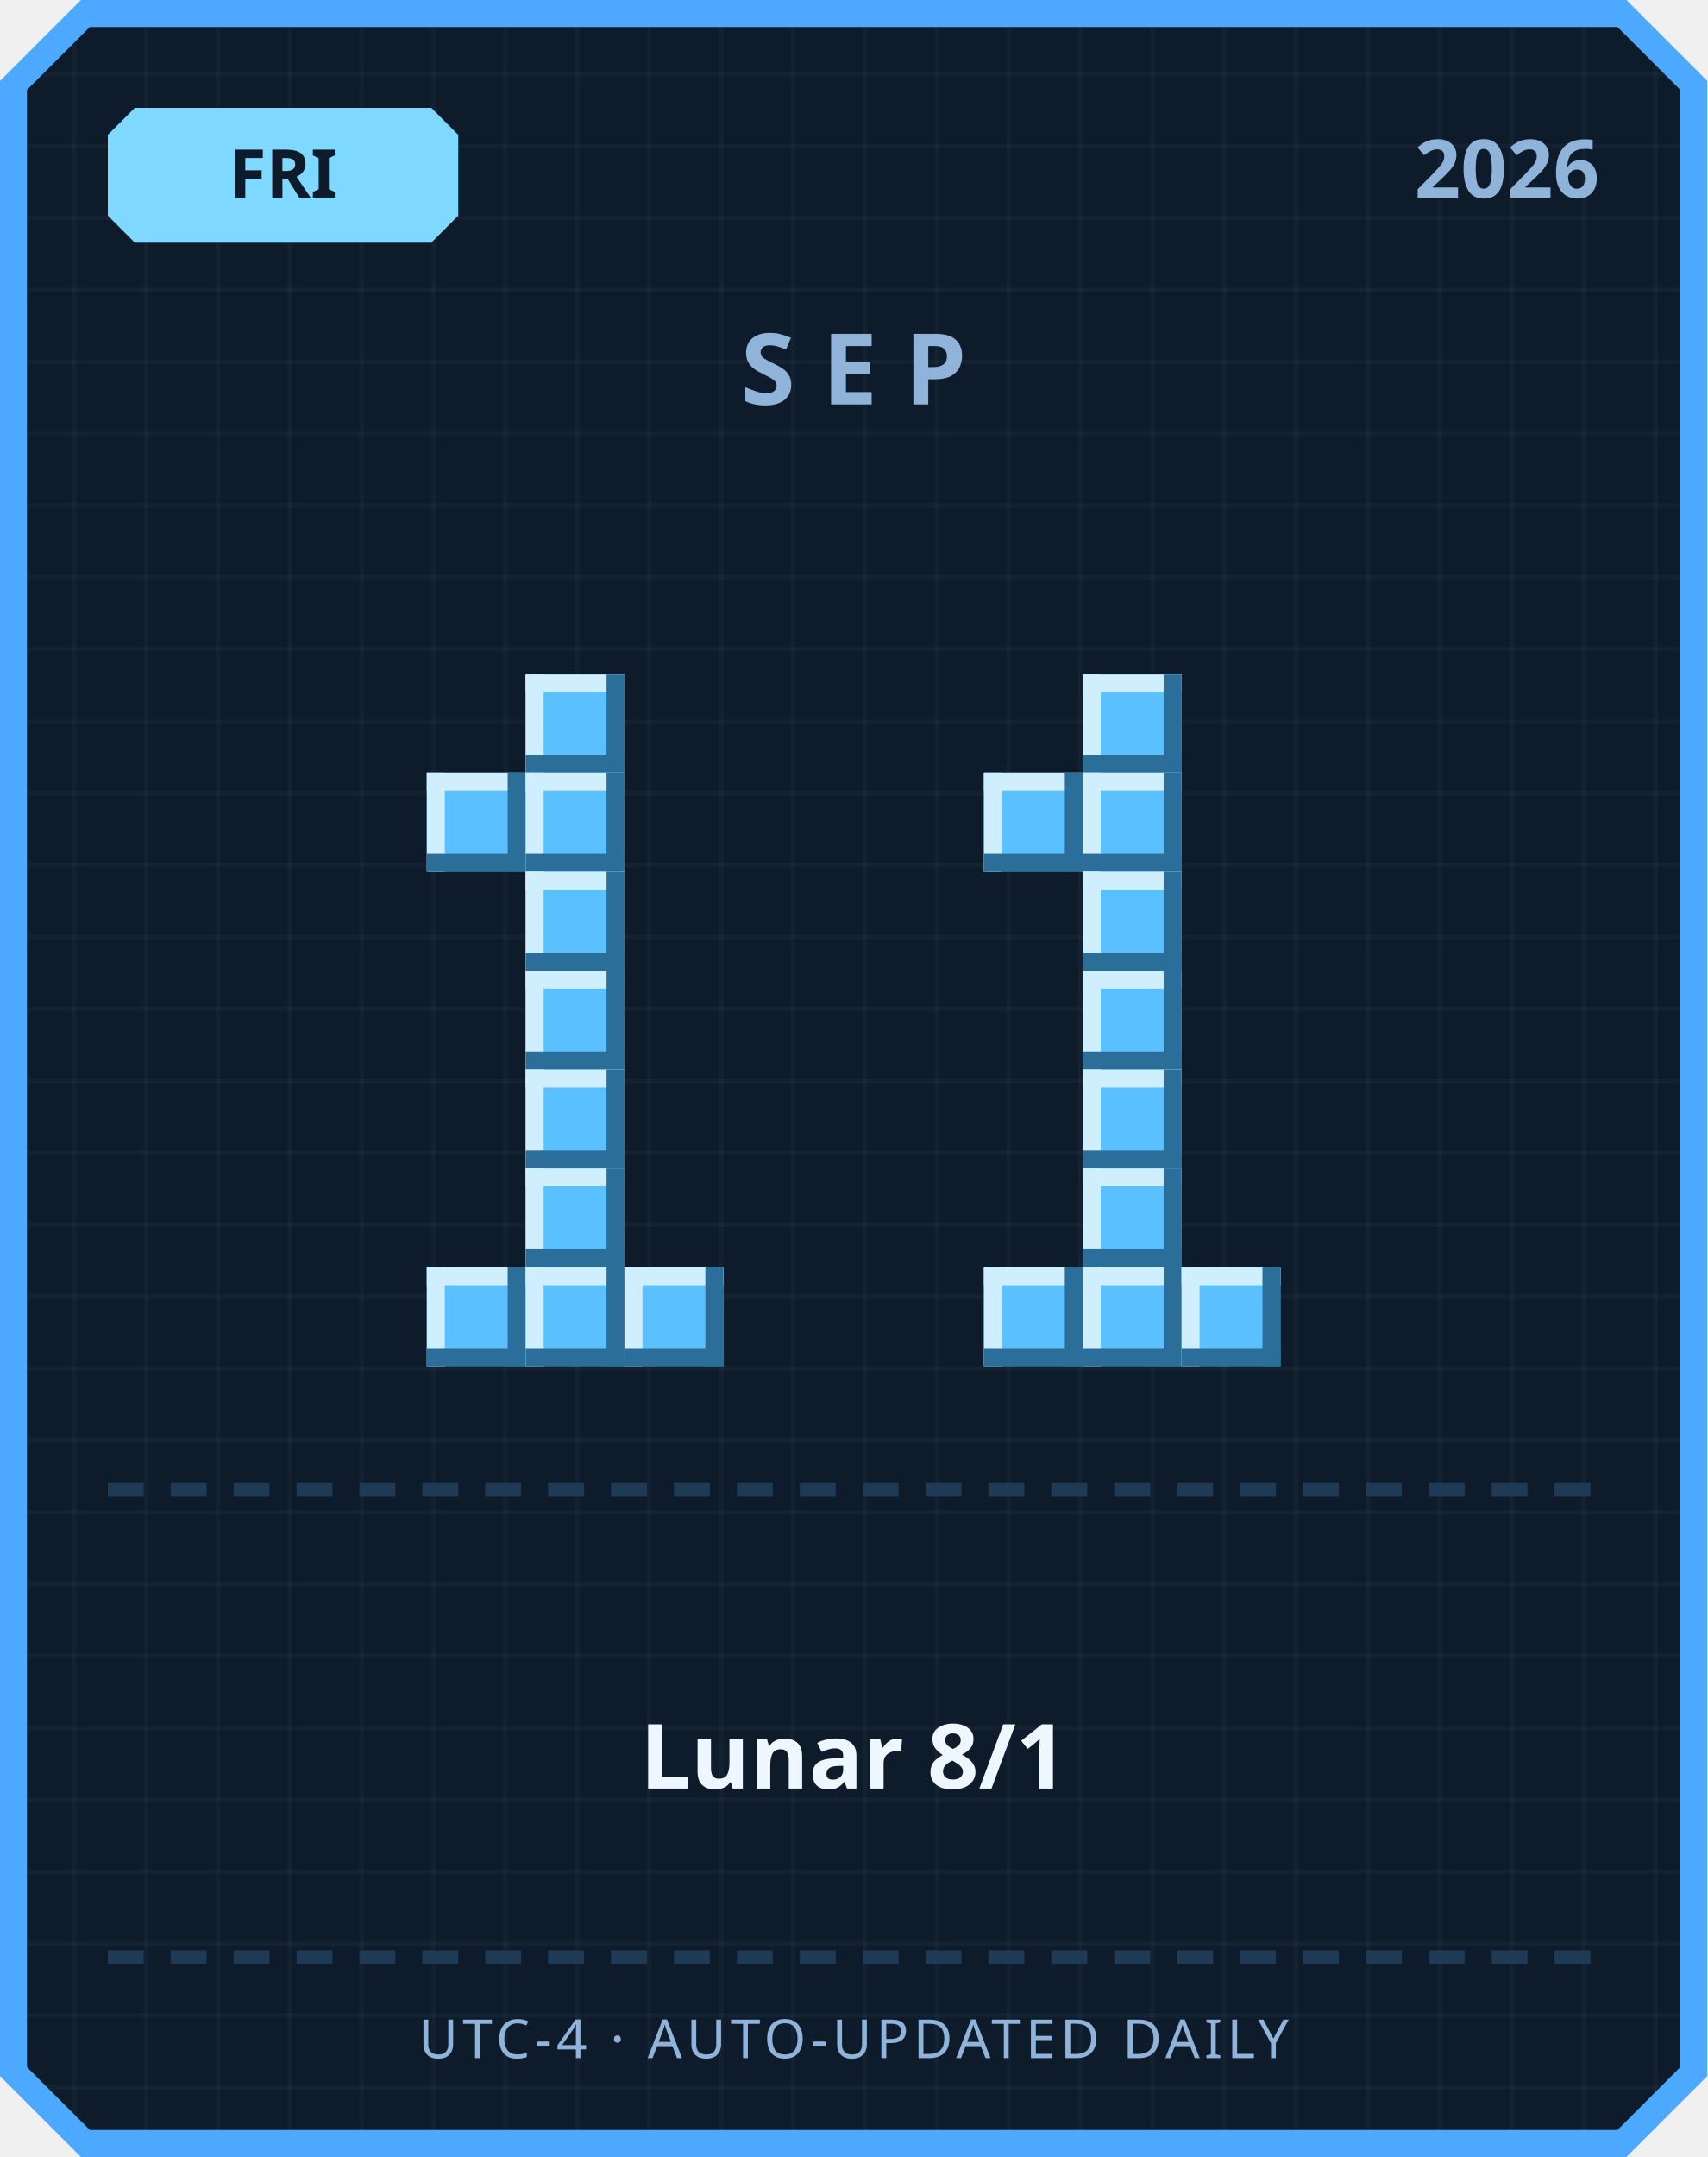
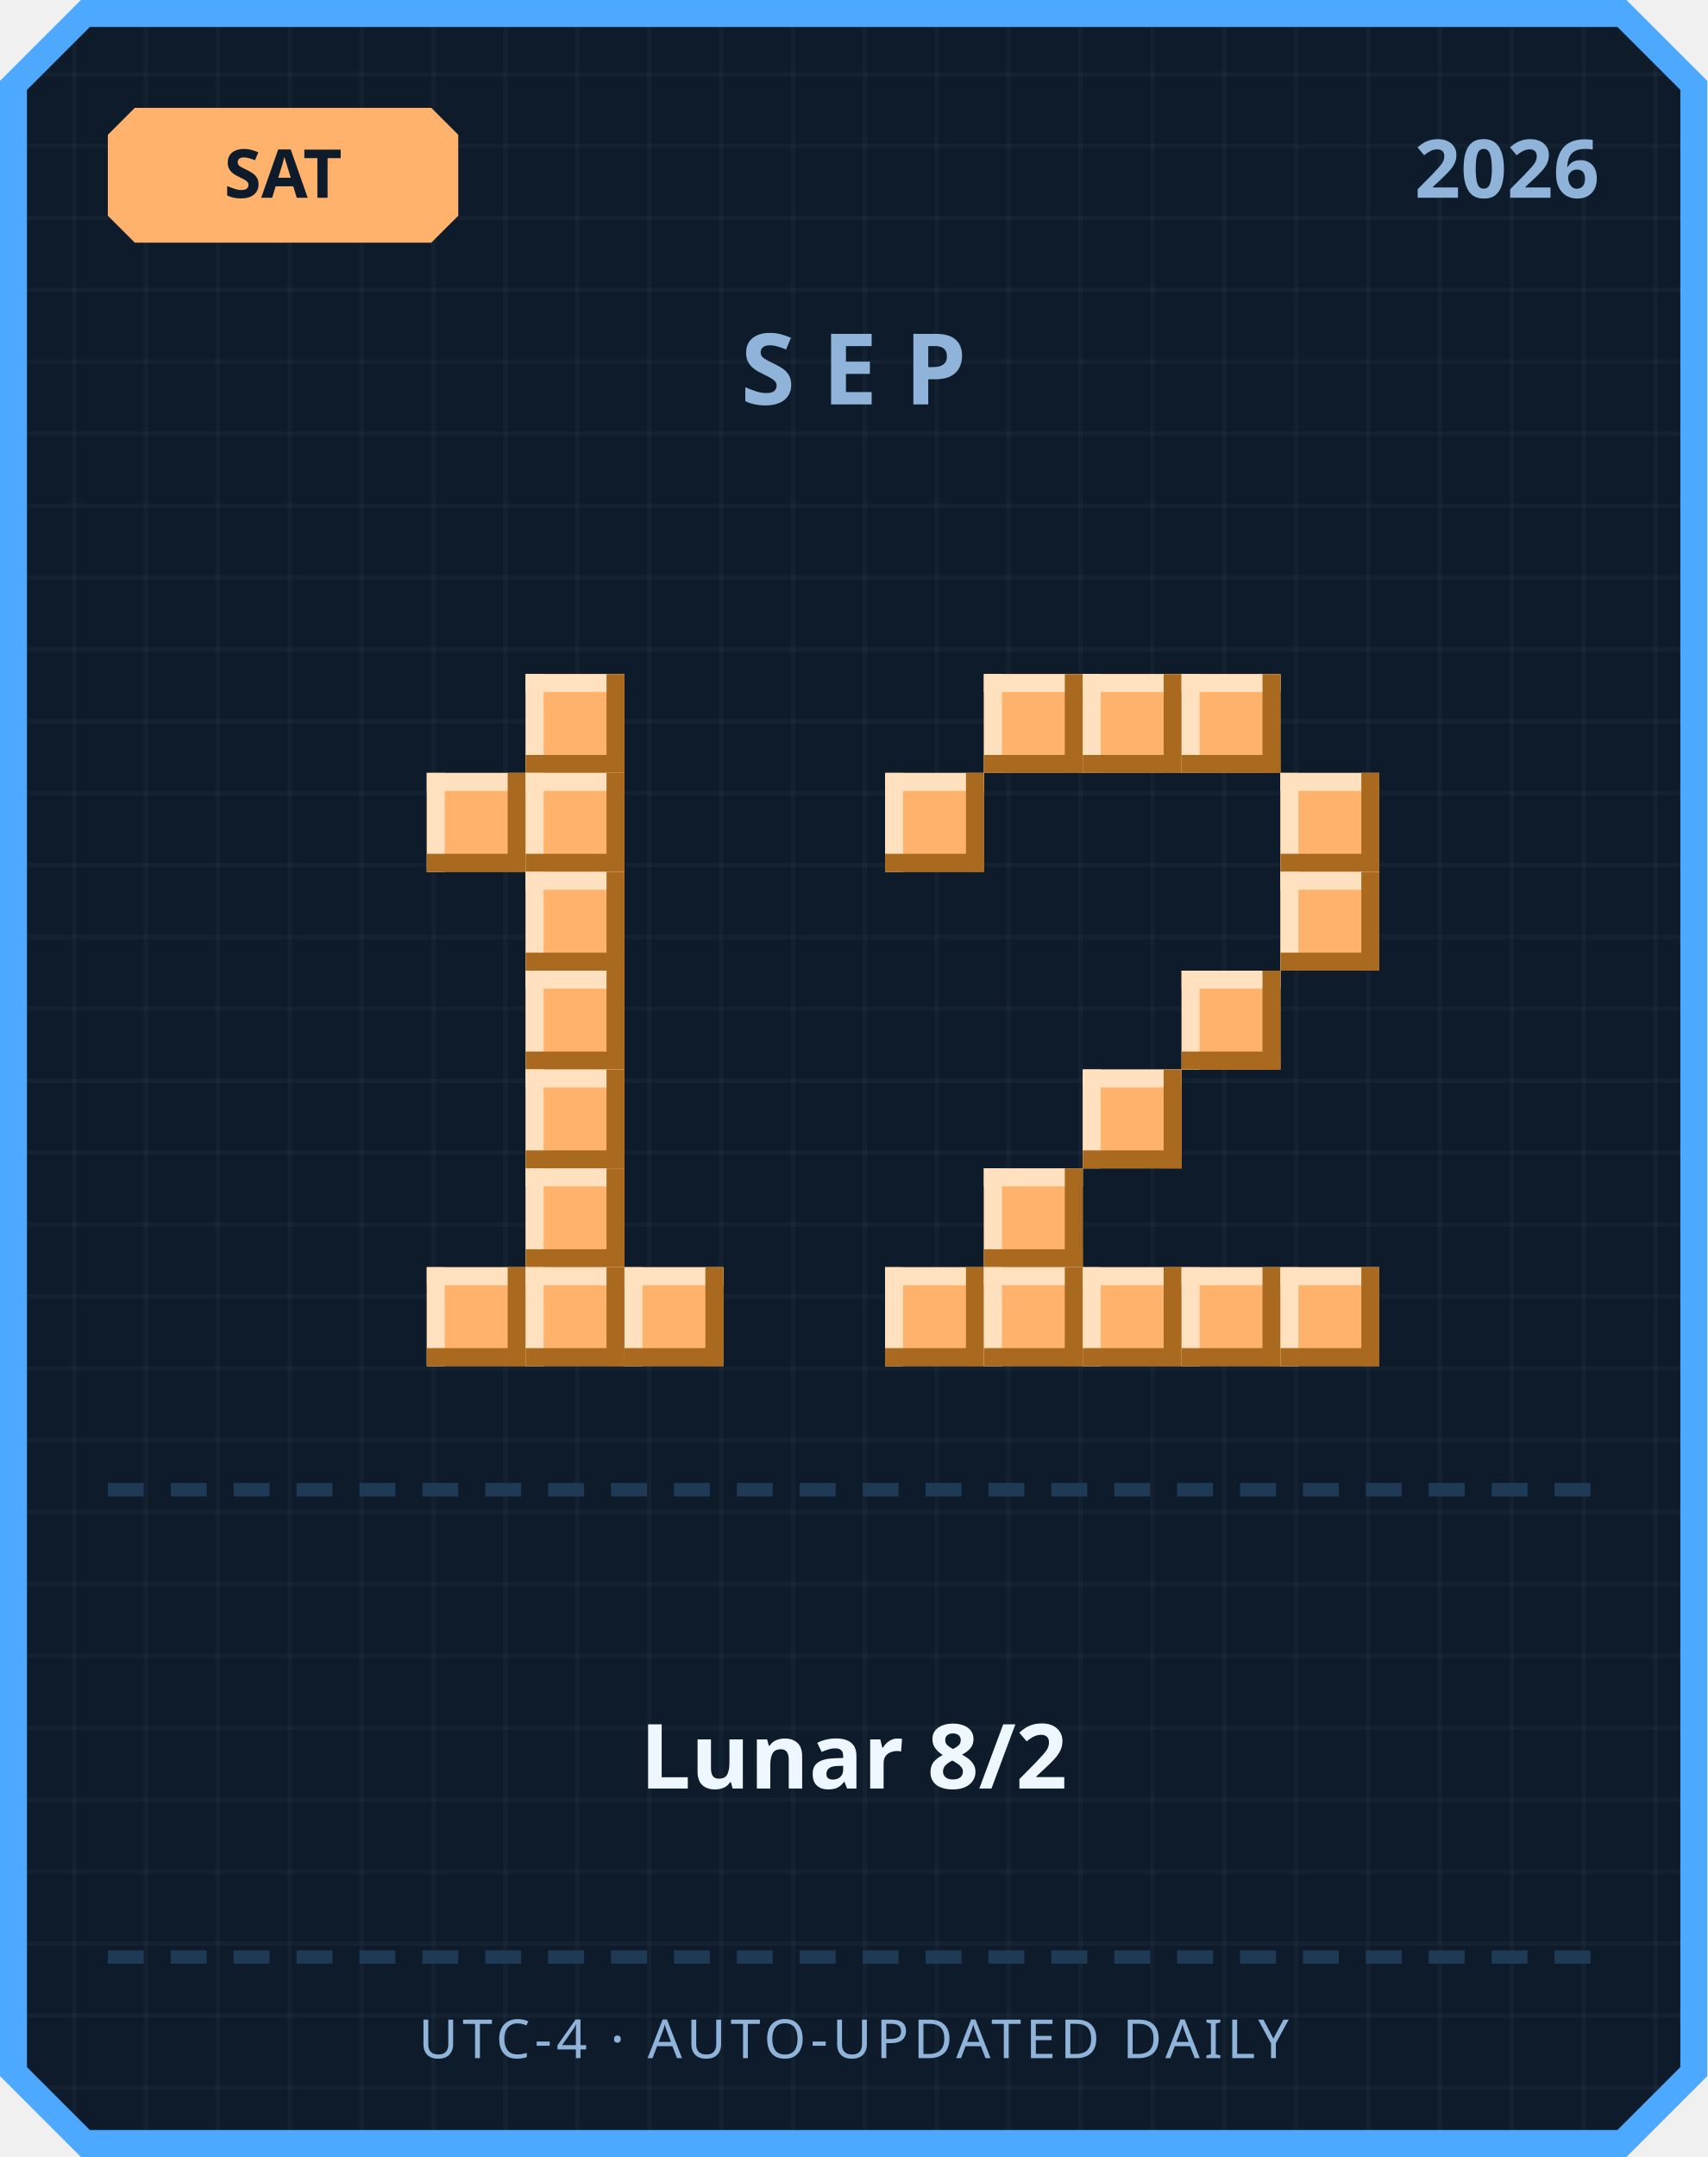
<svg xmlns="http://www.w3.org/2000/svg" width="380" height="480" viewBox="0 0 380 480">
  <defs>
    <pattern id="grid" width="16" height="16" patternUnits="userSpaceOnUse">
      <rect width="16" height="16" fill="#0d1b2a" />
      <rect width="1" height="16" fill="#ffffff" opacity="0.03" />
      <rect width="16" height="1" fill="#ffffff" opacity="0.03" />
    </pattern>
  </defs>
  <path d="M 18,0 L 362,0 L 380,18 L 380,462 L 362,480 L 18,480 L 0,462 L 0,18 Z" fill="#4da8ff" />
  <path d="M 20,6 L 360,6 L 374,20 L 374,460 L 360,474 L 20,474 L 6,460 L 6,20 Z" fill="url(#grid)" />
-   <path d="M 30,24 L 96,24 L 102,30 L 102,48 L 96,54 L 30,54 L 24,48 L 24,30 Z" fill="#7fd8ff" />
-   <text x="63" y="44" text-anchor="middle" font-family="'Segoe UI', sans-serif" font-size="15" font-weight="700" fill="#0d1b2a">FRI</text>
+   <path d="M 30,24 L 96,24 L 102,30 L 102,48 L 96,54 L 30,54 L 24,48 L 24,30 Z" fill="#ffb26b" />
+   <text x="63" y="44" text-anchor="middle" font-family="'Segoe UI', sans-serif" font-size="15" font-weight="700" fill="#0d1b2a">SAT</text>
  <text x="356" y="44" text-anchor="end" font-family="'Segoe UI', sans-serif" font-size="18" font-weight="700" fill="#8fb3d9">2026</text>
  <text x="190" y="90" text-anchor="middle" font-family="'Segoe UI', sans-serif" font-size="22" font-weight="700" letter-spacing="6" fill="#8fb3d9">SEP</text>
-   <rect x="117" y="150" width="22" height="22" fill="#5bc0ff" />
-   <rect x="117" y="150" width="22" height="4" fill="#cfefff" />
-   <rect x="117" y="150" width="4" height="22" fill="#cfefff" />
-   <rect x="117" y="168" width="22" height="4" fill="#2b6e99" />
-   <rect x="135" y="150" width="4" height="22" fill="#2b6e99" />
-   <rect x="95" y="172" width="22" height="22" fill="#5bc0ff" />
-   <rect x="95" y="172" width="22" height="4" fill="#cfefff" />
-   <rect x="95" y="172" width="4" height="22" fill="#cfefff" />
-   <rect x="95" y="190" width="22" height="4" fill="#2b6e99" />
-   <rect x="113" y="172" width="4" height="22" fill="#2b6e99" />
-   <rect x="117" y="172" width="22" height="22" fill="#5bc0ff" />
-   <rect x="117" y="172" width="22" height="4" fill="#cfefff" />
-   <rect x="117" y="172" width="4" height="22" fill="#cfefff" />
-   <rect x="117" y="190" width="22" height="4" fill="#2b6e99" />
-   <rect x="135" y="172" width="4" height="22" fill="#2b6e99" />
-   <rect x="117" y="194" width="22" height="22" fill="#5bc0ff" />
-   <rect x="117" y="194" width="22" height="4" fill="#cfefff" />
-   <rect x="117" y="194" width="4" height="22" fill="#cfefff" />
-   <rect x="117" y="212" width="22" height="4" fill="#2b6e99" />
-   <rect x="135" y="194" width="4" height="22" fill="#2b6e99" />
-   <rect x="117" y="216" width="22" height="22" fill="#5bc0ff" />
-   <rect x="117" y="216" width="22" height="4" fill="#cfefff" />
-   <rect x="117" y="216" width="4" height="22" fill="#cfefff" />
-   <rect x="117" y="234" width="22" height="4" fill="#2b6e99" />
-   <rect x="135" y="216" width="4" height="22" fill="#2b6e99" />
-   <rect x="117" y="238" width="22" height="22" fill="#5bc0ff" />
-   <rect x="117" y="238" width="22" height="4" fill="#cfefff" />
-   <rect x="117" y="238" width="4" height="22" fill="#cfefff" />
-   <rect x="117" y="256" width="22" height="4" fill="#2b6e99" />
-   <rect x="135" y="238" width="4" height="22" fill="#2b6e99" />
-   <rect x="117" y="260" width="22" height="22" fill="#5bc0ff" />
-   <rect x="117" y="260" width="22" height="4" fill="#cfefff" />
-   <rect x="117" y="260" width="4" height="22" fill="#cfefff" />
-   <rect x="117" y="278" width="22" height="4" fill="#2b6e99" />
-   <rect x="135" y="260" width="4" height="22" fill="#2b6e99" />
-   <rect x="95" y="282" width="22" height="22" fill="#5bc0ff" />
-   <rect x="95" y="282" width="22" height="4" fill="#cfefff" />
-   <rect x="95" y="282" width="4" height="22" fill="#cfefff" />
-   <rect x="95" y="300" width="22" height="4" fill="#2b6e99" />
-   <rect x="113" y="282" width="4" height="22" fill="#2b6e99" />
-   <rect x="117" y="282" width="22" height="22" fill="#5bc0ff" />
-   <rect x="117" y="282" width="22" height="4" fill="#cfefff" />
-   <rect x="117" y="282" width="4" height="22" fill="#cfefff" />
-   <rect x="117" y="300" width="22" height="4" fill="#2b6e99" />
-   <rect x="135" y="282" width="4" height="22" fill="#2b6e99" />
-   <rect x="139" y="282" width="22" height="22" fill="#5bc0ff" />
-   <rect x="139" y="282" width="22" height="4" fill="#cfefff" />
-   <rect x="139" y="282" width="4" height="22" fill="#cfefff" />
-   <rect x="139" y="300" width="22" height="4" fill="#2b6e99" />
-   <rect x="157" y="282" width="4" height="22" fill="#2b6e99" />
-   <rect x="241" y="150" width="22" height="22" fill="#5bc0ff" />
-   <rect x="241" y="150" width="22" height="4" fill="#cfefff" />
-   <rect x="241" y="150" width="4" height="22" fill="#cfefff" />
-   <rect x="241" y="168" width="22" height="4" fill="#2b6e99" />
-   <rect x="259" y="150" width="4" height="22" fill="#2b6e99" />
-   <rect x="219" y="172" width="22" height="22" fill="#5bc0ff" />
-   <rect x="219" y="172" width="22" height="4" fill="#cfefff" />
-   <rect x="219" y="172" width="4" height="22" fill="#cfefff" />
-   <rect x="219" y="190" width="22" height="4" fill="#2b6e99" />
-   <rect x="237" y="172" width="4" height="22" fill="#2b6e99" />
-   <rect x="241" y="172" width="22" height="22" fill="#5bc0ff" />
-   <rect x="241" y="172" width="22" height="4" fill="#cfefff" />
-   <rect x="241" y="172" width="4" height="22" fill="#cfefff" />
-   <rect x="241" y="190" width="22" height="4" fill="#2b6e99" />
-   <rect x="259" y="172" width="4" height="22" fill="#2b6e99" />
-   <rect x="241" y="194" width="22" height="22" fill="#5bc0ff" />
-   <rect x="241" y="194" width="22" height="4" fill="#cfefff" />
-   <rect x="241" y="194" width="4" height="22" fill="#cfefff" />
-   <rect x="241" y="212" width="22" height="4" fill="#2b6e99" />
-   <rect x="259" y="194" width="4" height="22" fill="#2b6e99" />
-   <rect x="241" y="216" width="22" height="22" fill="#5bc0ff" />
-   <rect x="241" y="216" width="22" height="4" fill="#cfefff" />
-   <rect x="241" y="216" width="4" height="22" fill="#cfefff" />
-   <rect x="241" y="234" width="22" height="4" fill="#2b6e99" />
-   <rect x="259" y="216" width="4" height="22" fill="#2b6e99" />
-   <rect x="241" y="238" width="22" height="22" fill="#5bc0ff" />
-   <rect x="241" y="238" width="22" height="4" fill="#cfefff" />
-   <rect x="241" y="238" width="4" height="22" fill="#cfefff" />
-   <rect x="241" y="256" width="22" height="4" fill="#2b6e99" />
-   <rect x="259" y="238" width="4" height="22" fill="#2b6e99" />
-   <rect x="241" y="260" width="22" height="22" fill="#5bc0ff" />
-   <rect x="241" y="260" width="22" height="4" fill="#cfefff" />
-   <rect x="241" y="260" width="4" height="22" fill="#cfefff" />
-   <rect x="241" y="278" width="22" height="4" fill="#2b6e99" />
-   <rect x="259" y="260" width="4" height="22" fill="#2b6e99" />
-   <rect x="219" y="282" width="22" height="22" fill="#5bc0ff" />
-   <rect x="219" y="282" width="22" height="4" fill="#cfefff" />
-   <rect x="219" y="282" width="4" height="22" fill="#cfefff" />
-   <rect x="219" y="300" width="22" height="4" fill="#2b6e99" />
-   <rect x="237" y="282" width="4" height="22" fill="#2b6e99" />
-   <rect x="241" y="282" width="22" height="22" fill="#5bc0ff" />
-   <rect x="241" y="282" width="22" height="4" fill="#cfefff" />
-   <rect x="241" y="282" width="4" height="22" fill="#cfefff" />
-   <rect x="241" y="300" width="22" height="4" fill="#2b6e99" />
-   <rect x="259" y="282" width="4" height="22" fill="#2b6e99" />
-   <rect x="263" y="282" width="22" height="22" fill="#5bc0ff" />
-   <rect x="263" y="282" width="22" height="4" fill="#cfefff" />
-   <rect x="263" y="282" width="4" height="22" fill="#cfefff" />
-   <rect x="263" y="300" width="22" height="4" fill="#2b6e99" />
-   <rect x="281" y="282" width="4" height="22" fill="#2b6e99" />
+   <rect x="117" y="150" width="22" height="22" fill="#ffb26b" />
+   <rect x="117" y="150" width="22" height="4" fill="#ffe1bf" />
+   <rect x="117" y="150" width="4" height="22" fill="#ffe1bf" />
+   <rect x="117" y="168" width="22" height="4" fill="#a9691f" />
+   <rect x="135" y="150" width="4" height="22" fill="#a9691f" />
+   <rect x="95" y="172" width="22" height="22" fill="#ffb26b" />
+   <rect x="95" y="172" width="22" height="4" fill="#ffe1bf" />
+   <rect x="95" y="172" width="4" height="22" fill="#ffe1bf" />
+   <rect x="95" y="190" width="22" height="4" fill="#a9691f" />
+   <rect x="113" y="172" width="4" height="22" fill="#a9691f" />
+   <rect x="117" y="172" width="22" height="22" fill="#ffb26b" />
+   <rect x="117" y="172" width="22" height="4" fill="#ffe1bf" />
+   <rect x="117" y="172" width="4" height="22" fill="#ffe1bf" />
+   <rect x="117" y="190" width="22" height="4" fill="#a9691f" />
+   <rect x="135" y="172" width="4" height="22" fill="#a9691f" />
+   <rect x="117" y="194" width="22" height="22" fill="#ffb26b" />
+   <rect x="117" y="194" width="22" height="4" fill="#ffe1bf" />
+   <rect x="117" y="194" width="4" height="22" fill="#ffe1bf" />
+   <rect x="117" y="212" width="22" height="4" fill="#a9691f" />
+   <rect x="135" y="194" width="4" height="22" fill="#a9691f" />
+   <rect x="117" y="216" width="22" height="22" fill="#ffb26b" />
+   <rect x="117" y="216" width="22" height="4" fill="#ffe1bf" />
+   <rect x="117" y="216" width="4" height="22" fill="#ffe1bf" />
+   <rect x="117" y="234" width="22" height="4" fill="#a9691f" />
+   <rect x="135" y="216" width="4" height="22" fill="#a9691f" />
+   <rect x="117" y="238" width="22" height="22" fill="#ffb26b" />
+   <rect x="117" y="238" width="22" height="4" fill="#ffe1bf" />
+   <rect x="117" y="238" width="4" height="22" fill="#ffe1bf" />
+   <rect x="117" y="256" width="22" height="4" fill="#a9691f" />
+   <rect x="135" y="238" width="4" height="22" fill="#a9691f" />
+   <rect x="117" y="260" width="22" height="22" fill="#ffb26b" />
+   <rect x="117" y="260" width="22" height="4" fill="#ffe1bf" />
+   <rect x="117" y="260" width="4" height="22" fill="#ffe1bf" />
+   <rect x="117" y="278" width="22" height="4" fill="#a9691f" />
+   <rect x="135" y="260" width="4" height="22" fill="#a9691f" />
+   <rect x="95" y="282" width="22" height="22" fill="#ffb26b" />
+   <rect x="95" y="282" width="22" height="4" fill="#ffe1bf" />
+   <rect x="95" y="282" width="4" height="22" fill="#ffe1bf" />
+   <rect x="95" y="300" width="22" height="4" fill="#a9691f" />
+   <rect x="113" y="282" width="4" height="22" fill="#a9691f" />
+   <rect x="117" y="282" width="22" height="22" fill="#ffb26b" />
+   <rect x="117" y="282" width="22" height="4" fill="#ffe1bf" />
+   <rect x="117" y="282" width="4" height="22" fill="#ffe1bf" />
+   <rect x="117" y="300" width="22" height="4" fill="#a9691f" />
+   <rect x="135" y="282" width="4" height="22" fill="#a9691f" />
+   <rect x="139" y="282" width="22" height="22" fill="#ffb26b" />
+   <rect x="139" y="282" width="22" height="4" fill="#ffe1bf" />
+   <rect x="139" y="282" width="4" height="22" fill="#ffe1bf" />
+   <rect x="139" y="300" width="22" height="4" fill="#a9691f" />
+   <rect x="157" y="282" width="4" height="22" fill="#a9691f" />
+   <rect x="219" y="150" width="22" height="22" fill="#ffb26b" />
+   <rect x="219" y="150" width="22" height="4" fill="#ffe1bf" />
+   <rect x="219" y="150" width="4" height="22" fill="#ffe1bf" />
+   <rect x="219" y="168" width="22" height="4" fill="#a9691f" />
+   <rect x="237" y="150" width="4" height="22" fill="#a9691f" />
+   <rect x="241" y="150" width="22" height="22" fill="#ffb26b" />
+   <rect x="241" y="150" width="22" height="4" fill="#ffe1bf" />
+   <rect x="241" y="150" width="4" height="22" fill="#ffe1bf" />
+   <rect x="241" y="168" width="22" height="4" fill="#a9691f" />
+   <rect x="259" y="150" width="4" height="22" fill="#a9691f" />
+   <rect x="263" y="150" width="22" height="22" fill="#ffb26b" />
+   <rect x="263" y="150" width="22" height="4" fill="#ffe1bf" />
+   <rect x="263" y="150" width="4" height="22" fill="#ffe1bf" />
+   <rect x="263" y="168" width="22" height="4" fill="#a9691f" />
+   <rect x="281" y="150" width="4" height="22" fill="#a9691f" />
+   <rect x="197" y="172" width="22" height="22" fill="#ffb26b" />
+   <rect x="197" y="172" width="22" height="4" fill="#ffe1bf" />
+   <rect x="197" y="172" width="4" height="22" fill="#ffe1bf" />
+   <rect x="197" y="190" width="22" height="4" fill="#a9691f" />
+   <rect x="215" y="172" width="4" height="22" fill="#a9691f" />
+   <rect x="285" y="172" width="22" height="22" fill="#ffb26b" />
+   <rect x="285" y="172" width="22" height="4" fill="#ffe1bf" />
+   <rect x="285" y="172" width="4" height="22" fill="#ffe1bf" />
+   <rect x="285" y="190" width="22" height="4" fill="#a9691f" />
+   <rect x="303" y="172" width="4" height="22" fill="#a9691f" />
+   <rect x="285" y="194" width="22" height="22" fill="#ffb26b" />
+   <rect x="285" y="194" width="22" height="4" fill="#ffe1bf" />
+   <rect x="285" y="194" width="4" height="22" fill="#ffe1bf" />
+   <rect x="285" y="212" width="22" height="4" fill="#a9691f" />
+   <rect x="303" y="194" width="4" height="22" fill="#a9691f" />
+   <rect x="263" y="216" width="22" height="22" fill="#ffb26b" />
+   <rect x="263" y="216" width="22" height="4" fill="#ffe1bf" />
+   <rect x="263" y="216" width="4" height="22" fill="#ffe1bf" />
+   <rect x="263" y="234" width="22" height="4" fill="#a9691f" />
+   <rect x="281" y="216" width="4" height="22" fill="#a9691f" />
+   <rect x="241" y="238" width="22" height="22" fill="#ffb26b" />
+   <rect x="241" y="238" width="22" height="4" fill="#ffe1bf" />
+   <rect x="241" y="238" width="4" height="22" fill="#ffe1bf" />
+   <rect x="241" y="256" width="22" height="4" fill="#a9691f" />
+   <rect x="259" y="238" width="4" height="22" fill="#a9691f" />
+   <rect x="219" y="260" width="22" height="22" fill="#ffb26b" />
+   <rect x="219" y="260" width="22" height="4" fill="#ffe1bf" />
+   <rect x="219" y="260" width="4" height="22" fill="#ffe1bf" />
+   <rect x="219" y="278" width="22" height="4" fill="#a9691f" />
+   <rect x="237" y="260" width="4" height="22" fill="#a9691f" />
+   <rect x="197" y="282" width="22" height="22" fill="#ffb26b" />
+   <rect x="197" y="282" width="22" height="4" fill="#ffe1bf" />
+   <rect x="197" y="282" width="4" height="22" fill="#ffe1bf" />
+   <rect x="197" y="300" width="22" height="4" fill="#a9691f" />
+   <rect x="215" y="282" width="4" height="22" fill="#a9691f" />
+   <rect x="219" y="282" width="22" height="22" fill="#ffb26b" />
+   <rect x="219" y="282" width="22" height="4" fill="#ffe1bf" />
+   <rect x="219" y="282" width="4" height="22" fill="#ffe1bf" />
+   <rect x="219" y="300" width="22" height="4" fill="#a9691f" />
+   <rect x="237" y="282" width="4" height="22" fill="#a9691f" />
+   <rect x="241" y="282" width="22" height="22" fill="#ffb26b" />
+   <rect x="241" y="282" width="22" height="4" fill="#ffe1bf" />
+   <rect x="241" y="282" width="4" height="22" fill="#ffe1bf" />
+   <rect x="241" y="300" width="22" height="4" fill="#a9691f" />
+   <rect x="259" y="282" width="4" height="22" fill="#a9691f" />
+   <rect x="263" y="282" width="22" height="22" fill="#ffb26b" />
+   <rect x="263" y="282" width="22" height="4" fill="#ffe1bf" />
+   <rect x="263" y="282" width="4" height="22" fill="#ffe1bf" />
+   <rect x="263" y="300" width="22" height="4" fill="#a9691f" />
+   <rect x="281" y="282" width="4" height="22" fill="#a9691f" />
+   <rect x="285" y="282" width="22" height="22" fill="#ffb26b" />
+   <rect x="285" y="282" width="22" height="4" fill="#ffe1bf" />
+   <rect x="285" y="282" width="4" height="22" fill="#ffe1bf" />
+   <rect x="285" y="300" width="22" height="4" fill="#a9691f" />
+   <rect x="303" y="282" width="4" height="22" fill="#a9691f" />
  <rect x="24" y="330" width="8" height="3" fill="#1e3a54" />
  <rect x="38" y="330" width="8" height="3" fill="#1e3a54" />
  <rect x="52" y="330" width="8" height="3" fill="#1e3a54" />
  <rect x="66" y="330" width="8" height="3" fill="#1e3a54" />
  <rect x="80" y="330" width="8" height="3" fill="#1e3a54" />
  <rect x="94" y="330" width="8" height="3" fill="#1e3a54" />
  <rect x="108" y="330" width="8" height="3" fill="#1e3a54" />
  <rect x="122" y="330" width="8" height="3" fill="#1e3a54" />
  <rect x="136" y="330" width="8" height="3" fill="#1e3a54" />
  <rect x="150" y="330" width="8" height="3" fill="#1e3a54" />
  <rect x="164" y="330" width="8" height="3" fill="#1e3a54" />
  <rect x="178" y="330" width="8" height="3" fill="#1e3a54" />
  <rect x="192" y="330" width="8" height="3" fill="#1e3a54" />
  <rect x="206" y="330" width="8" height="3" fill="#1e3a54" />
  <rect x="220" y="330" width="8" height="3" fill="#1e3a54" />
  <rect x="234" y="330" width="8" height="3" fill="#1e3a54" />
  <rect x="248" y="330" width="8" height="3" fill="#1e3a54" />
  <rect x="262" y="330" width="8" height="3" fill="#1e3a54" />
  <rect x="276" y="330" width="8" height="3" fill="#1e3a54" />
  <rect x="290" y="330" width="8" height="3" fill="#1e3a54" />
  <rect x="304" y="330" width="8" height="3" fill="#1e3a54" />
  <rect x="318" y="330" width="8" height="3" fill="#1e3a54" />
  <rect x="332" y="330" width="8" height="3" fill="#1e3a54" />
  <rect x="346" y="330" width="8" height="3" fill="#1e3a54" />
-   <text x="190" y="398" text-anchor="middle" font-family="'Segoe UI', 'Microsoft JhengHei', sans-serif" font-size="20" font-weight="700" fill="#eef6ff">Lunar 8/1</text>
+   <text x="190" y="398" text-anchor="middle" font-family="'Segoe UI', 'Microsoft JhengHei', sans-serif" font-size="20" font-weight="700" fill="#eef6ff">Lunar 8/2</text>
  <rect x="24" y="434" width="8" height="3" fill="#1e3a54" />
  <rect x="38" y="434" width="8" height="3" fill="#1e3a54" />
  <rect x="52" y="434" width="8" height="3" fill="#1e3a54" />
  <rect x="66" y="434" width="8" height="3" fill="#1e3a54" />
  <rect x="80" y="434" width="8" height="3" fill="#1e3a54" />
  <rect x="94" y="434" width="8" height="3" fill="#1e3a54" />
  <rect x="108" y="434" width="8" height="3" fill="#1e3a54" />
  <rect x="122" y="434" width="8" height="3" fill="#1e3a54" />
  <rect x="136" y="434" width="8" height="3" fill="#1e3a54" />
  <rect x="150" y="434" width="8" height="3" fill="#1e3a54" />
  <rect x="164" y="434" width="8" height="3" fill="#1e3a54" />
  <rect x="178" y="434" width="8" height="3" fill="#1e3a54" />
  <rect x="192" y="434" width="8" height="3" fill="#1e3a54" />
  <rect x="206" y="434" width="8" height="3" fill="#1e3a54" />
  <rect x="220" y="434" width="8" height="3" fill="#1e3a54" />
  <rect x="234" y="434" width="8" height="3" fill="#1e3a54" />
  <rect x="248" y="434" width="8" height="3" fill="#1e3a54" />
  <rect x="262" y="434" width="8" height="3" fill="#1e3a54" />
  <rect x="276" y="434" width="8" height="3" fill="#1e3a54" />
  <rect x="290" y="434" width="8" height="3" fill="#1e3a54" />
  <rect x="304" y="434" width="8" height="3" fill="#1e3a54" />
  <rect x="318" y="434" width="8" height="3" fill="#1e3a54" />
  <rect x="332" y="434" width="8" height="3" fill="#1e3a54" />
  <rect x="346" y="434" width="8" height="3" fill="#1e3a54" />
  <text x="190" y="458" text-anchor="middle" font-family="'Segoe UI', sans-serif" font-size="12" letter-spacing="1" fill="#8fb3d9">UTC-4 · AUTO-UPDATED DAILY</text>
</svg>
